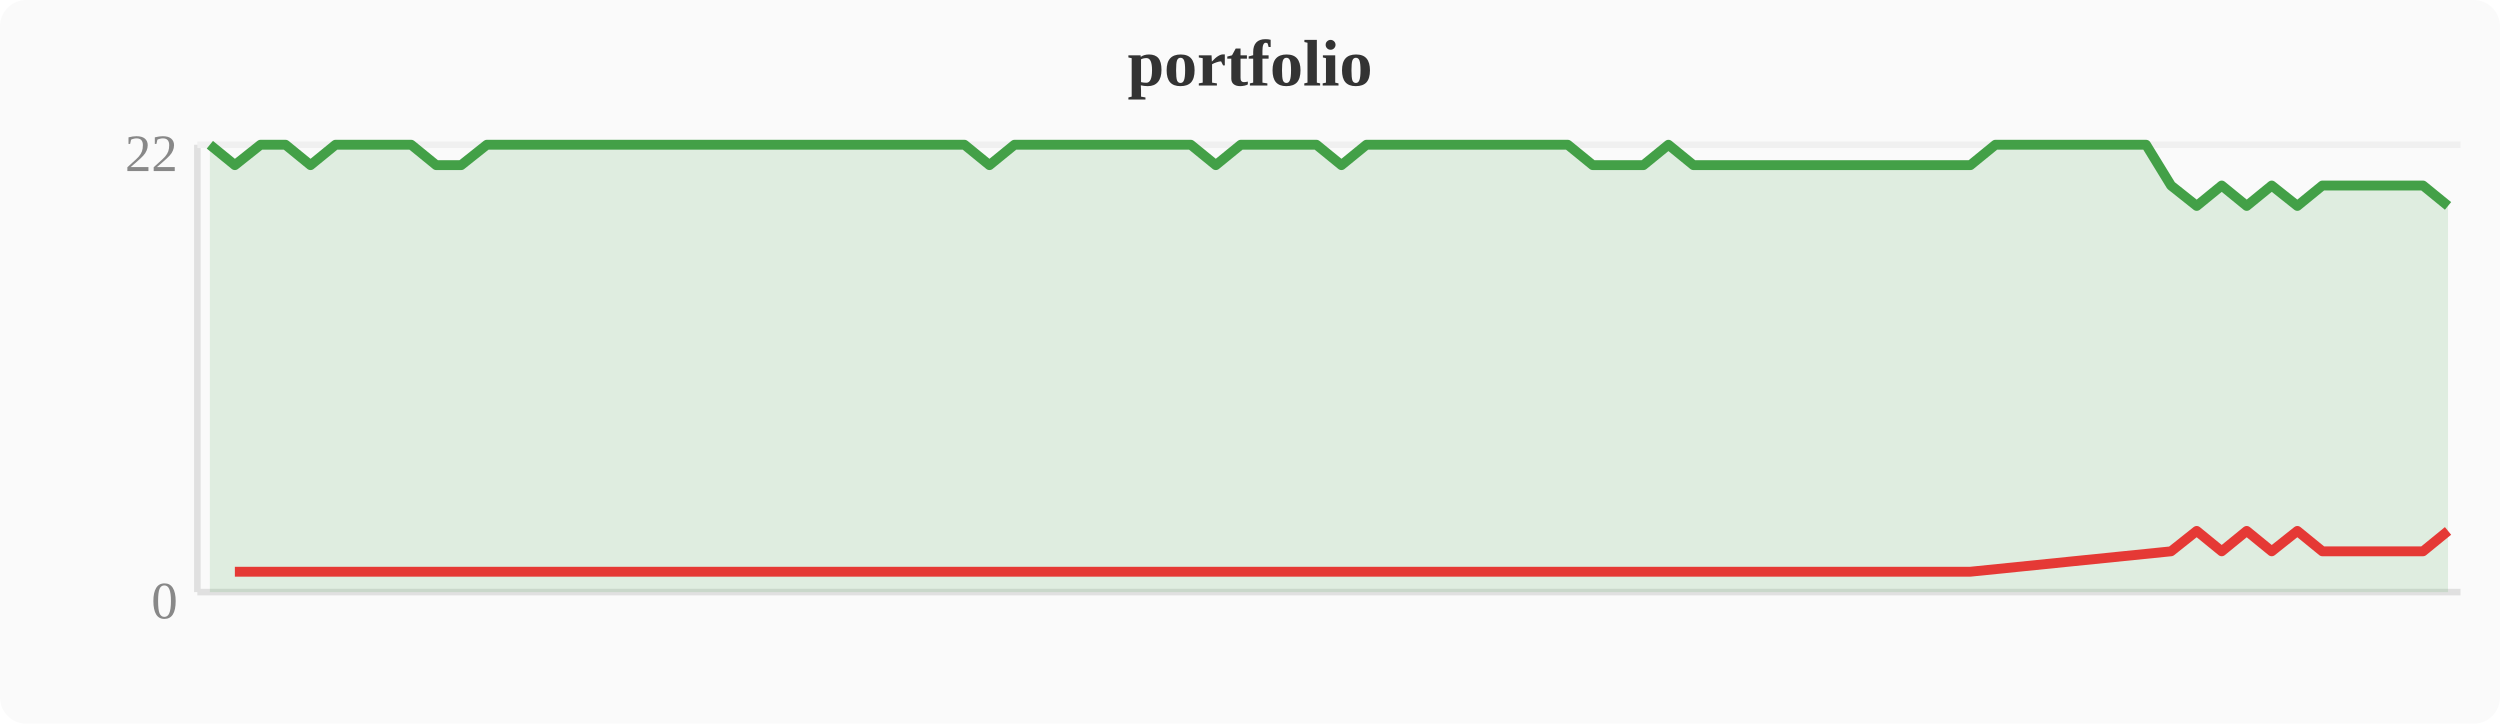
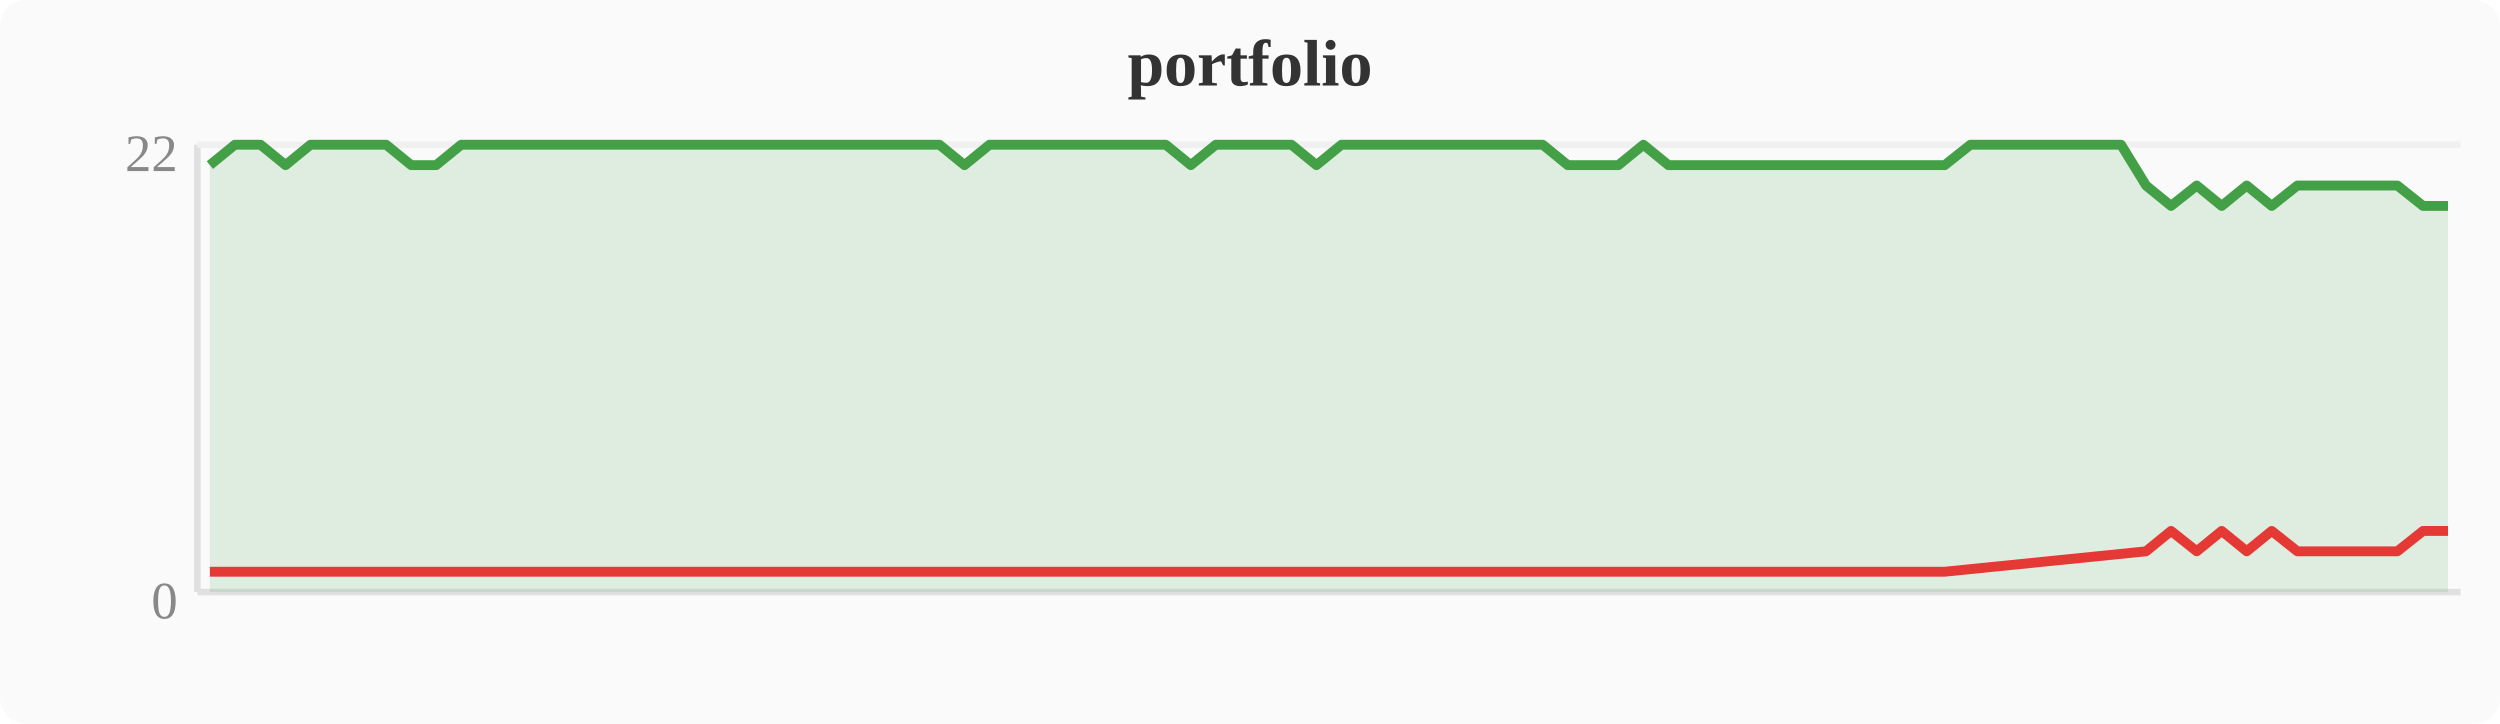
<svg xmlns="http://www.w3.org/2000/svg" width="380" height="110" viewBox="0 0 380 110">
  <rect width="380" height="110" fill="#fafafa" rx="4" />
  <text x="190" y="13" text-anchor="middle" font-size="10" font-weight="bold" fill="#333">portfolio</text>
  <line x1="30" y1="22" x2="30" y2="90" stroke="#e0e0e0" stroke-width="1" />
  <line x1="30" y1="90" x2="374" y2="90" stroke="#e0e0e0" stroke-width="1" />
  <line x1="30" y1="22" x2="374" y2="22" stroke="#f0f0f0" stroke-width="1" />
  <text x="27" y="94" text-anchor="end" font-size="8" fill="#888">0</text>
  <text x="27" y="26" text-anchor="end" font-size="8" fill="#888">22</text>
-   <polygon points="31.9,22.0 35.7,25.1 39.6,22.0 43.4,22.0 47.2,25.1 51.0,22.0 54.8,22.0 58.7,22.0 62.5,22.0 66.3,25.1 70.1,25.1 74.0,22.0 77.8,22.0 81.6,22.0 85.4,22.0 89.2,22.0 93.1,22.0 96.9,22.0 100.7,22.0 104.5,22.0 108.4,22.0 112.2,22.0 116.0,22.0 119.8,22.0 123.6,22.0 127.5,22.0 131.3,22.0 135.1,22.0 138.9,22.0 142.8,22.0 146.6,22.0 150.4,25.1 154.2,22.0 158.0,22.0 161.9,22.0 165.7,22.0 169.5,22.0 173.3,22.0 177.2,22.0 181.0,22.0 184.8,25.1 188.6,22.0 192.4,22.0 196.3,22.0 200.1,22.0 203.9,25.1 207.7,22.0 211.6,22.0 215.4,22.0 219.2,22.0 223.0,22.0 226.8,22.0 230.7,22.0 234.5,22.0 238.3,22.0 242.1,25.1 246.0,25.1 249.8,25.1 253.6,22.0 257.4,25.1 261.2,25.1 265.1,25.1 268.9,25.1 272.7,25.1 276.5,25.1 280.4,25.1 284.2,25.1 288.0,25.1 291.8,25.1 295.6,25.1 299.5,25.1 303.3,22.0 307.1,22.0 310.9,22.0 314.8,22.0 318.6,22.0 322.4,22.0 326.2,22.0 330.0,28.2 333.9,31.3 337.7,28.2 341.5,31.3 345.3,28.2 349.2,31.3 353.0,28.2 356.8,28.2 360.6,28.2 364.4,28.2 368.3,28.2 372.1,31.3 372.1,90 31.9,90" fill="#43a047" opacity="0.15" />
-   <polyline points="31.9,22.0 35.7,25.1 39.6,22.0 43.4,22.0 47.2,25.1 51.0,22.0 54.8,22.0 58.7,22.0 62.5,22.0 66.3,25.1 70.1,25.1 74.0,22.0 77.8,22.0 81.6,22.0 85.4,22.0 89.2,22.0 93.1,22.0 96.9,22.0 100.7,22.0 104.5,22.0 108.4,22.0 112.2,22.0 116.0,22.0 119.8,22.0 123.6,22.0 127.5,22.0 131.3,22.0 135.1,22.0 138.9,22.0 142.8,22.0 146.6,22.0 150.4,25.1 154.2,22.0 158.0,22.0 161.9,22.0 165.7,22.0 169.5,22.0 173.3,22.0 177.2,22.0 181.0,22.0 184.8,25.1 188.6,22.0 192.4,22.0 196.3,22.0 200.1,22.0 203.9,25.1 207.7,22.0 211.6,22.0 215.4,22.0 219.2,22.0 223.0,22.0 226.8,22.0 230.7,22.0 234.5,22.0 238.3,22.0 242.1,25.1 246.0,25.1 249.8,25.1 253.6,22.0 257.4,25.1 261.2,25.1 265.1,25.1 268.9,25.1 272.7,25.1 276.5,25.1 280.4,25.1 284.2,25.1 288.0,25.1 291.8,25.1 295.6,25.1 299.5,25.1 303.3,22.0 307.1,22.0 310.9,22.0 314.8,22.0 318.6,22.0 322.4,22.0 326.2,22.0 330.0,28.2 333.9,31.3 337.7,28.2 341.5,31.3 345.3,28.2 349.2,31.3 353.0,28.2 356.8,28.2 360.6,28.2 364.4,28.2 368.3,28.2 372.1,31.3" fill="none" stroke="#43a047" stroke-width="1.5" stroke-linejoin="round" />
-   <polyline points="35.7,86.9 47.2,86.9 66.3,86.9 70.1,86.9 150.4,86.9 184.8,86.9 203.9,86.9 242.1,86.9 246.0,86.9 249.8,86.9 257.4,86.9 261.2,86.9 265.1,86.9 268.9,86.9 272.7,86.9 276.5,86.9 280.4,86.9 284.2,86.9 288.0,86.9 291.8,86.9 295.6,86.9 299.5,86.9 330.0,83.8 333.9,80.7 337.7,83.8 341.5,80.7 345.3,83.8 349.2,80.7 353.0,83.8 356.8,83.8 360.6,83.8 364.4,83.8 368.3,83.8 372.1,80.7" fill="none" stroke="#e53935" stroke-width="1.5" stroke-linejoin="round" />
+   <polygon points="31.9,25.1 35.7,22.0 39.6,22.0 43.4,25.1 47.2,22.0 51.0,22.0 54.8,22.0 58.7,22.0 62.5,25.1 66.3,25.1 70.1,22.0 74.0,22.0 77.8,22.0 81.6,22.0 85.4,22.0 89.2,22.0 93.1,22.0 96.9,22.0 100.7,22.0 104.5,22.0 108.4,22.0 112.2,22.0 116.0,22.0 119.8,22.0 123.6,22.0 127.5,22.0 131.3,22.0 135.1,22.0 138.9,22.0 142.8,22.0 146.6,25.1 150.4,22.0 154.2,22.0 158.0,22.0 161.9,22.0 165.7,22.0 169.5,22.0 173.3,22.0 177.2,22.0 181.0,25.1 184.8,22.0 188.6,22.0 192.4,22.0 196.3,22.0 200.1,25.1 203.9,22.0 207.7,22.0 211.6,22.0 215.4,22.0 219.2,22.0 223.0,22.0 226.8,22.0 230.7,22.0 234.5,22.0 238.3,25.1 242.1,25.1 246.0,25.1 249.8,22.0 253.6,25.1 257.4,25.1 261.2,25.1 265.1,25.1 268.9,25.1 272.7,25.1 276.5,25.1 280.4,25.1 284.2,25.1 288.0,25.1 291.8,25.1 295.6,25.1 299.5,22.0 303.3,22.0 307.1,22.0 310.9,22.0 314.8,22.0 318.6,22.0 322.4,22.0 326.2,28.2 330.0,31.3 333.9,28.2 337.7,31.3 341.5,28.2 345.3,31.3 349.2,28.2 353.0,28.2 356.8,28.2 360.6,28.2 364.4,28.2 368.3,31.3 372.1,31.3 372.1,90 31.9,90" fill="#43a047" opacity="0.15" />
+   <polyline points="31.9,25.1 35.7,22.0 39.6,22.0 43.4,25.1 47.2,22.0 51.0,22.0 54.8,22.0 58.7,22.0 62.5,25.1 66.3,25.1 70.1,22.0 74.0,22.0 77.8,22.0 81.6,22.0 85.4,22.0 89.2,22.0 93.1,22.0 96.9,22.0 100.7,22.0 104.5,22.0 108.4,22.0 112.2,22.0 116.0,22.0 119.8,22.0 123.6,22.0 127.5,22.0 131.3,22.0 135.1,22.0 138.9,22.0 142.8,22.0 146.6,25.1 150.4,22.0 154.2,22.0 158.0,22.0 161.9,22.0 165.7,22.0 169.5,22.0 173.3,22.0 177.2,22.0 181.0,25.1 184.8,22.0 188.6,22.0 192.4,22.0 196.3,22.0 200.1,25.1 203.9,22.0 207.7,22.0 211.6,22.0 215.4,22.0 219.2,22.0 223.0,22.0 226.8,22.0 230.7,22.0 234.5,22.0 238.3,25.1 242.1,25.1 246.0,25.1 249.8,22.0 253.6,25.1 257.4,25.1 261.2,25.1 265.1,25.1 268.9,25.1 272.7,25.1 276.5,25.1 280.4,25.1 284.2,25.1 288.0,25.1 291.8,25.1 295.6,25.1 299.5,22.0 303.3,22.0 307.1,22.0 310.9,22.0 314.8,22.0 318.6,22.0 322.4,22.0 326.2,28.2 330.0,31.3 333.9,28.2 337.7,31.3 341.5,28.2 345.3,31.3 349.2,28.2 353.0,28.2 356.8,28.2 360.6,28.2 364.4,28.2 368.3,31.3 372.1,31.3" fill="none" stroke="#43a047" stroke-width="1.5" stroke-linejoin="round" />
+   <polyline points="31.9,86.9 43.4,86.9 62.5,86.9 66.3,86.9 146.6,86.9 181.0,86.9 200.1,86.9 238.3,86.9 242.1,86.9 246.0,86.9 253.6,86.9 257.4,86.9 261.2,86.9 265.1,86.9 268.9,86.9 272.7,86.9 276.5,86.9 280.4,86.9 284.2,86.9 288.0,86.9 291.8,86.9 295.6,86.9 326.2,83.8 330.0,80.7 333.9,83.8 337.7,80.7 341.5,83.8 345.3,80.7 349.2,83.8 353.0,83.8 356.8,83.8 360.6,83.8 364.4,83.8 368.3,80.7 372.1,80.7" fill="none" stroke="#e53935" stroke-width="1.5" stroke-linejoin="round" />
</svg>
